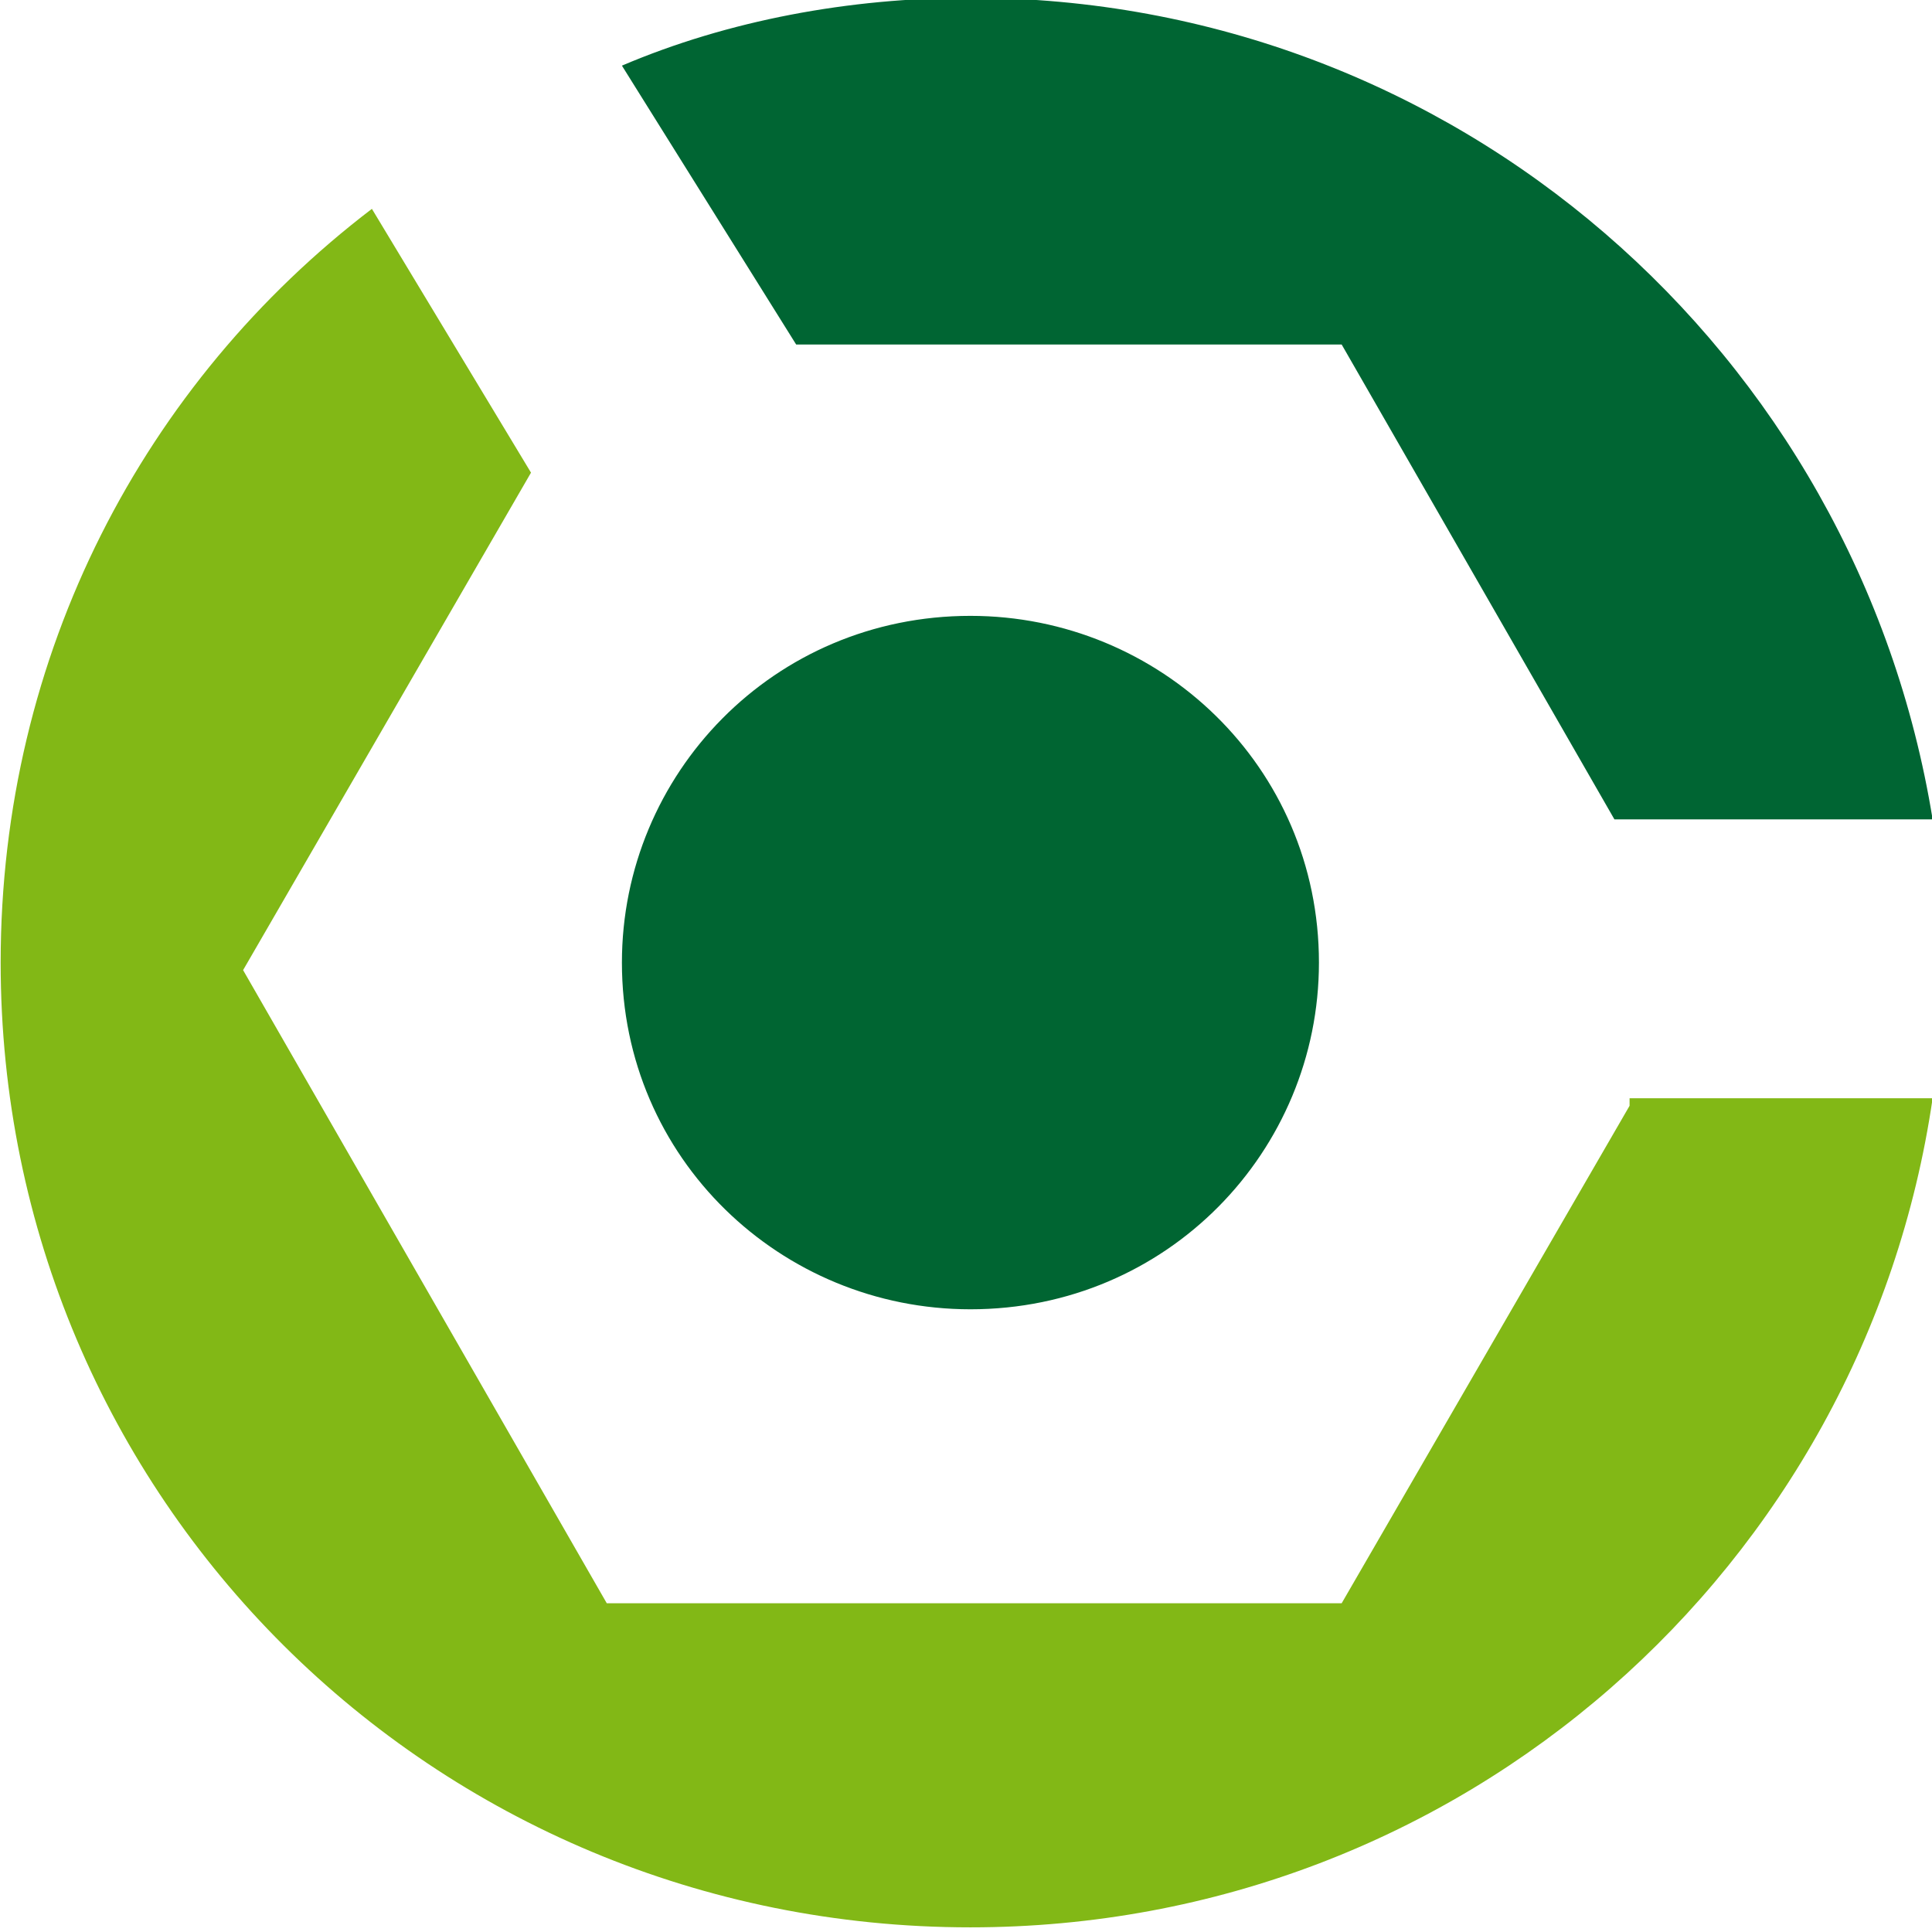
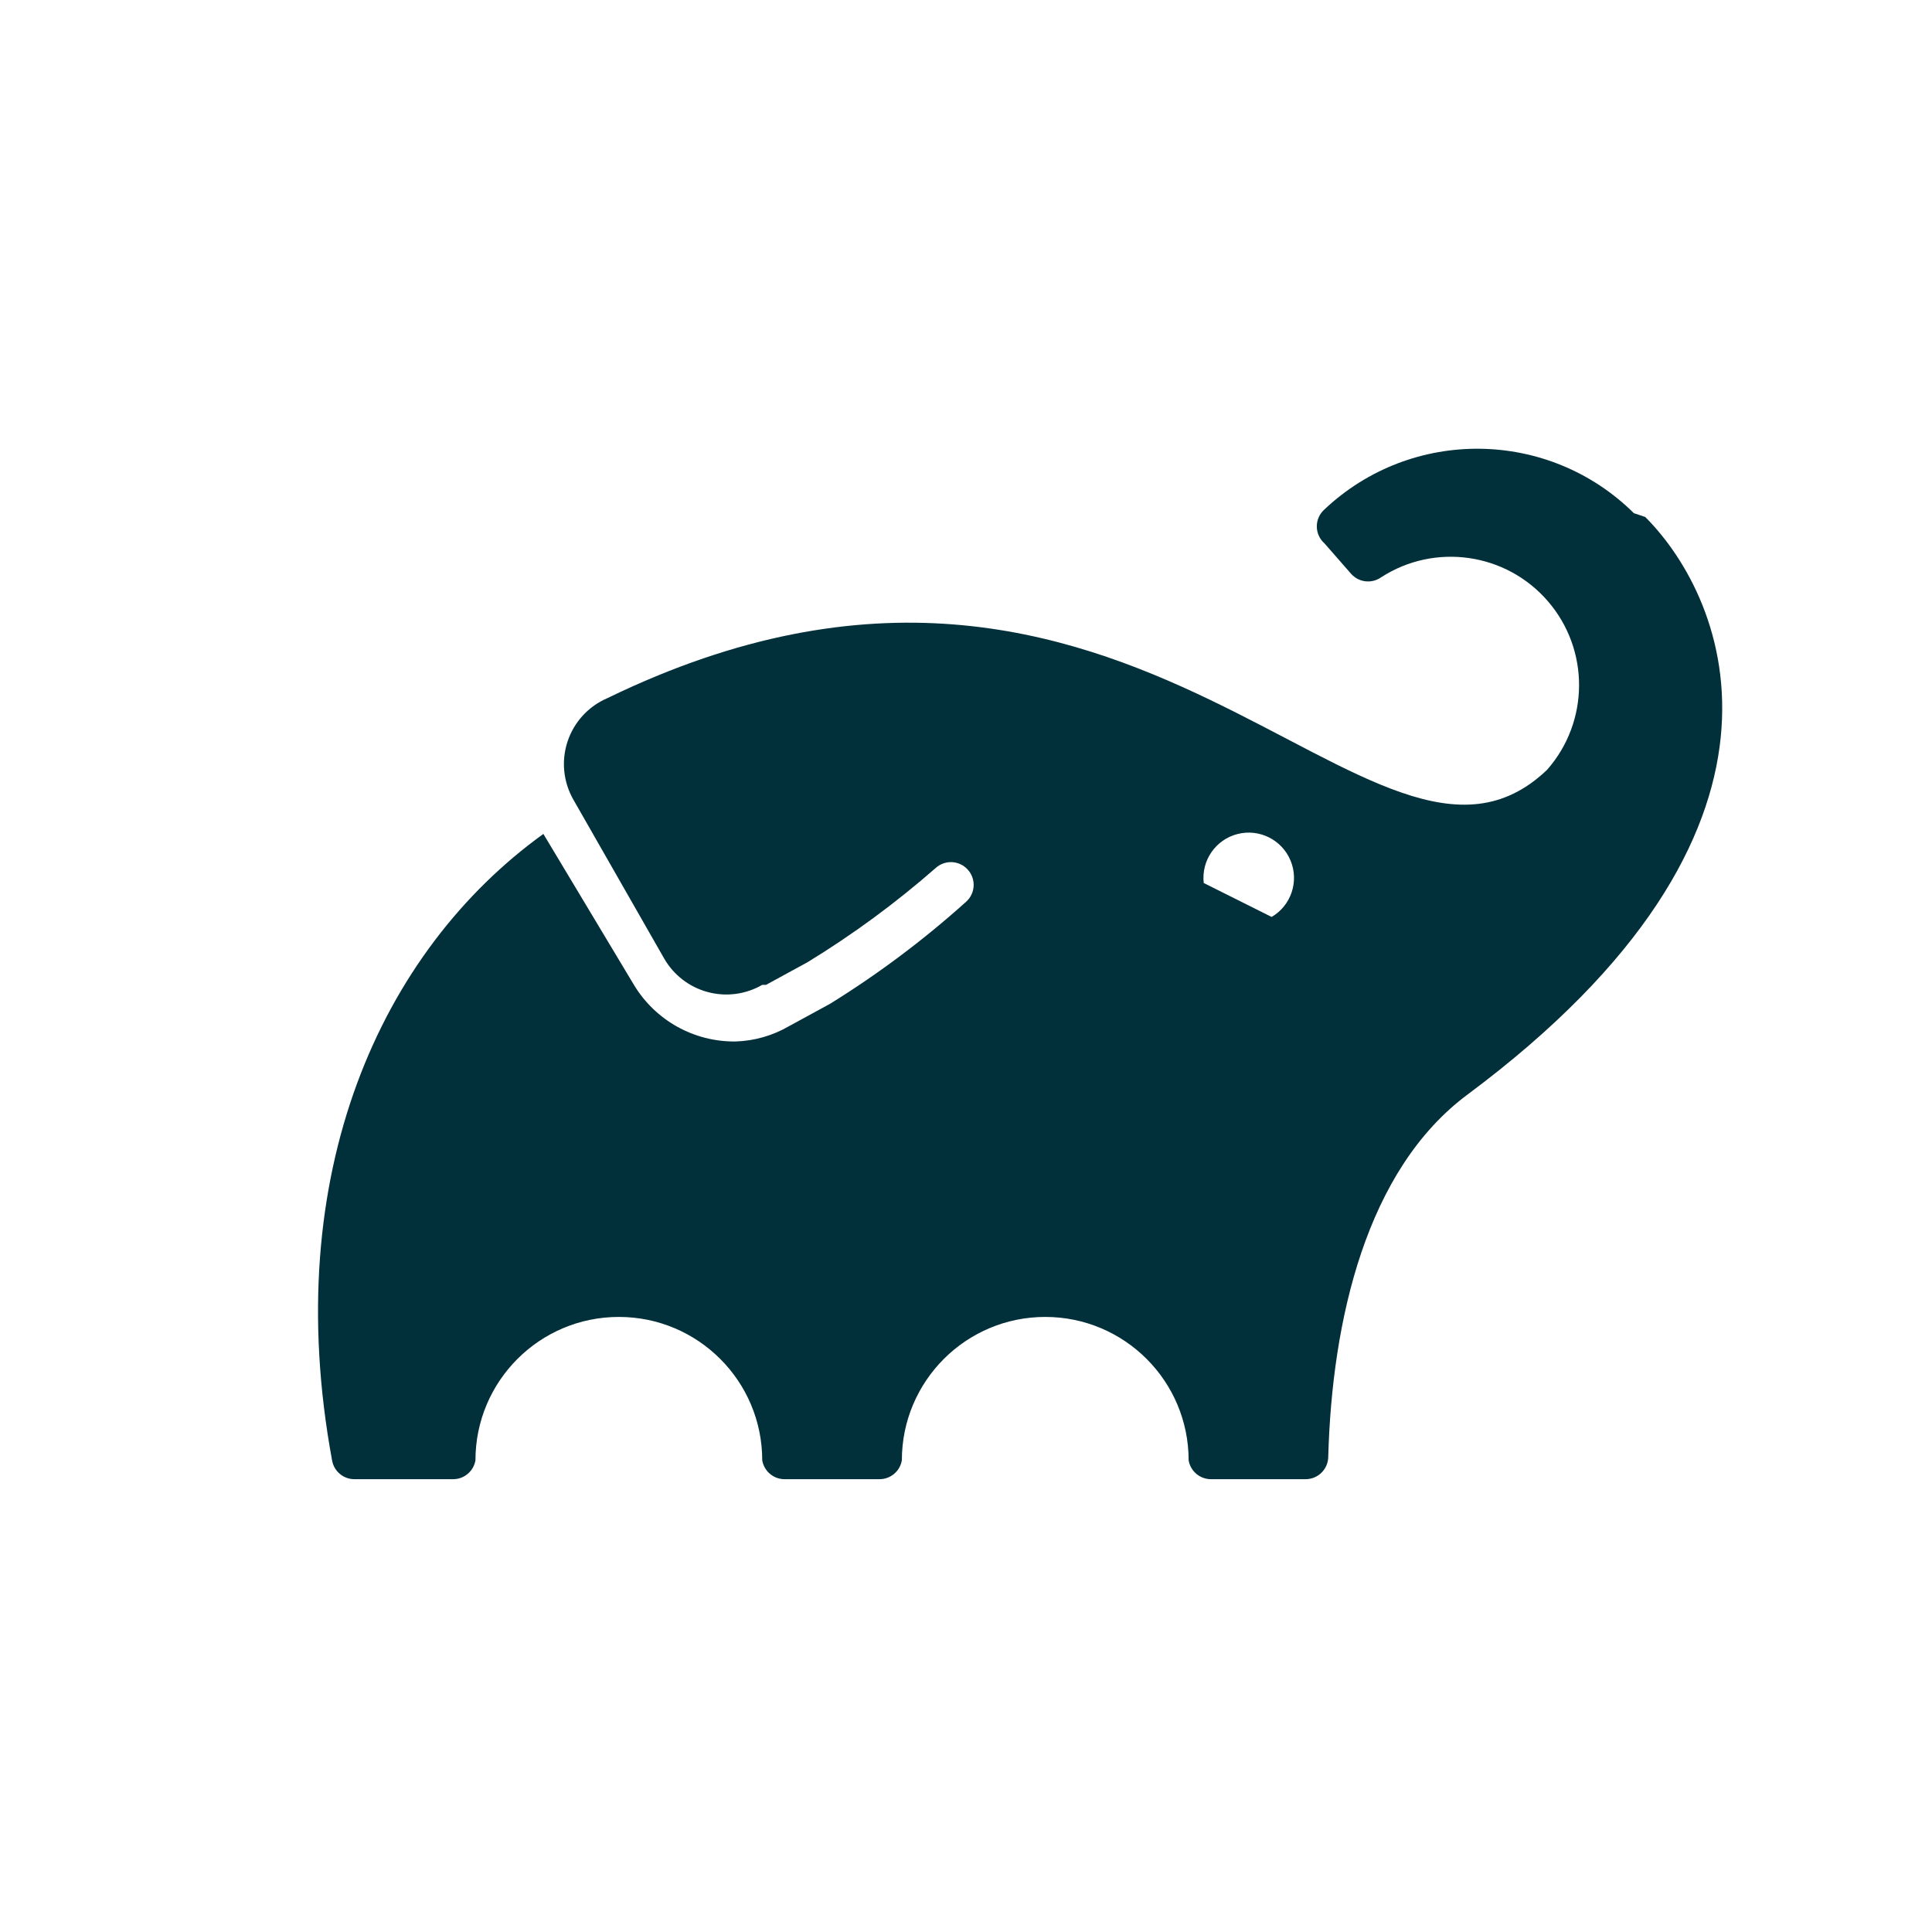
<svg xmlns="http://www.w3.org/2000/svg" aria-label="gradle" role="img" viewBox="0 0 512 512">
-   <g transform="matrix(2.007812,0,0,1.997451,-1.834,-0.5809861)">
-     <path d="m106,46h72l36,63h42C246,47 193,0 129,0c-16,0 -32,3 -46,9L106,46" style="fill:#006533" />
-     <path d="m216,147 -38,66H81L33,129 71,63 50,28C20,51 1,87 1,128c0,71 57,128 128,128 65,0 118,-48 127,-110h-40" style="fill:#82b816" />
-     <path d="m175,128c0,25 -20,46 -46,46 -25,0 -46,-20 -46,-46 0,-25 20,-46 46,-46 25,0 46,20 46,46" style="fill:#006532" />
-   </g>
+   <path d="m433,136a59,59 0 0 0 -82,-1 6,6 0 0 0 0,9l7,8a6,6 0 0 0 8,1 34,34 0 0 1 44,51C364,248 301,117 161,185a19,19 0 0 0 -9,27l24,42a19,19 0 0 0 26,7h1v0l11,-6a247,248 0 0 0 34,-25 6,6 0 0 1 8,0v0a6,6 0 0 1 0,9 253,254 0 0 1 -36,27v0l-11,6a30,30 0 0 1 -14,4 31,31 0 0 1 -27,-15l-24,-40c-43,31 -70,90 -56,166a6,6 0 0 0 6,5h26a6,6 0 0 0 6,-5 38,38 0 0 1 76,0 6,6 0 0 0 6,5h25a6,6 0 0 0 6,-5 38,38 0 0 1 76,0 6,6 0 0 0 6,5h25a6,6 0 0 0 6,-6c1,-36 10,-76 37,-96 94,-70 69,-131 47,-153zm-96,107 -18,-9v0a12,12 0 1 1 18,9z" style="fill:#02303a;stroke-width:5" />
</svg>
